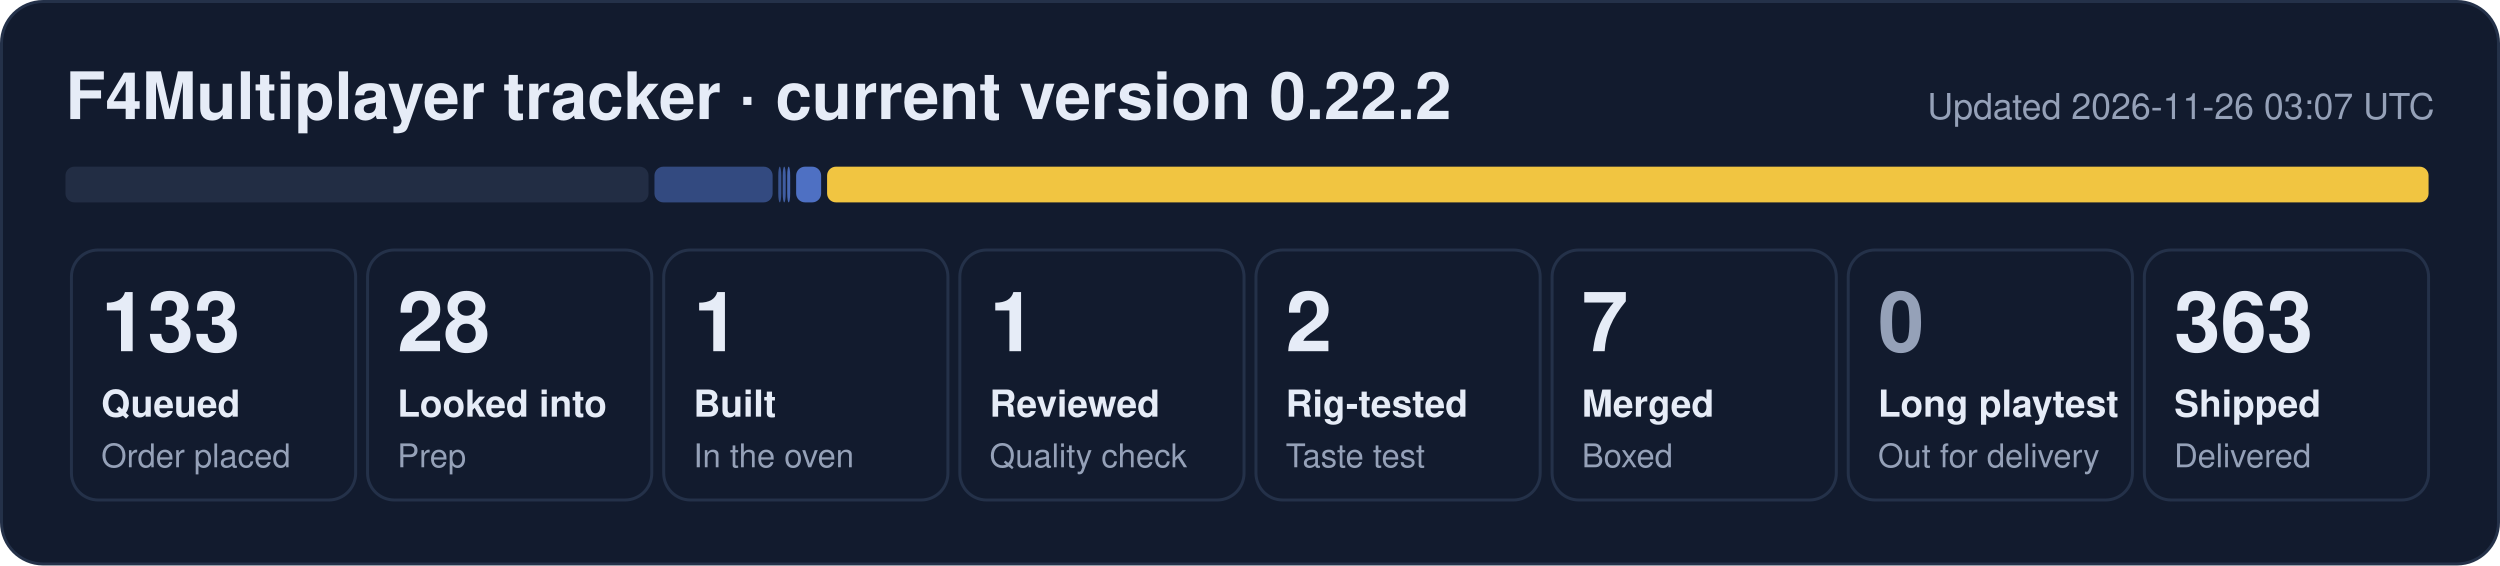
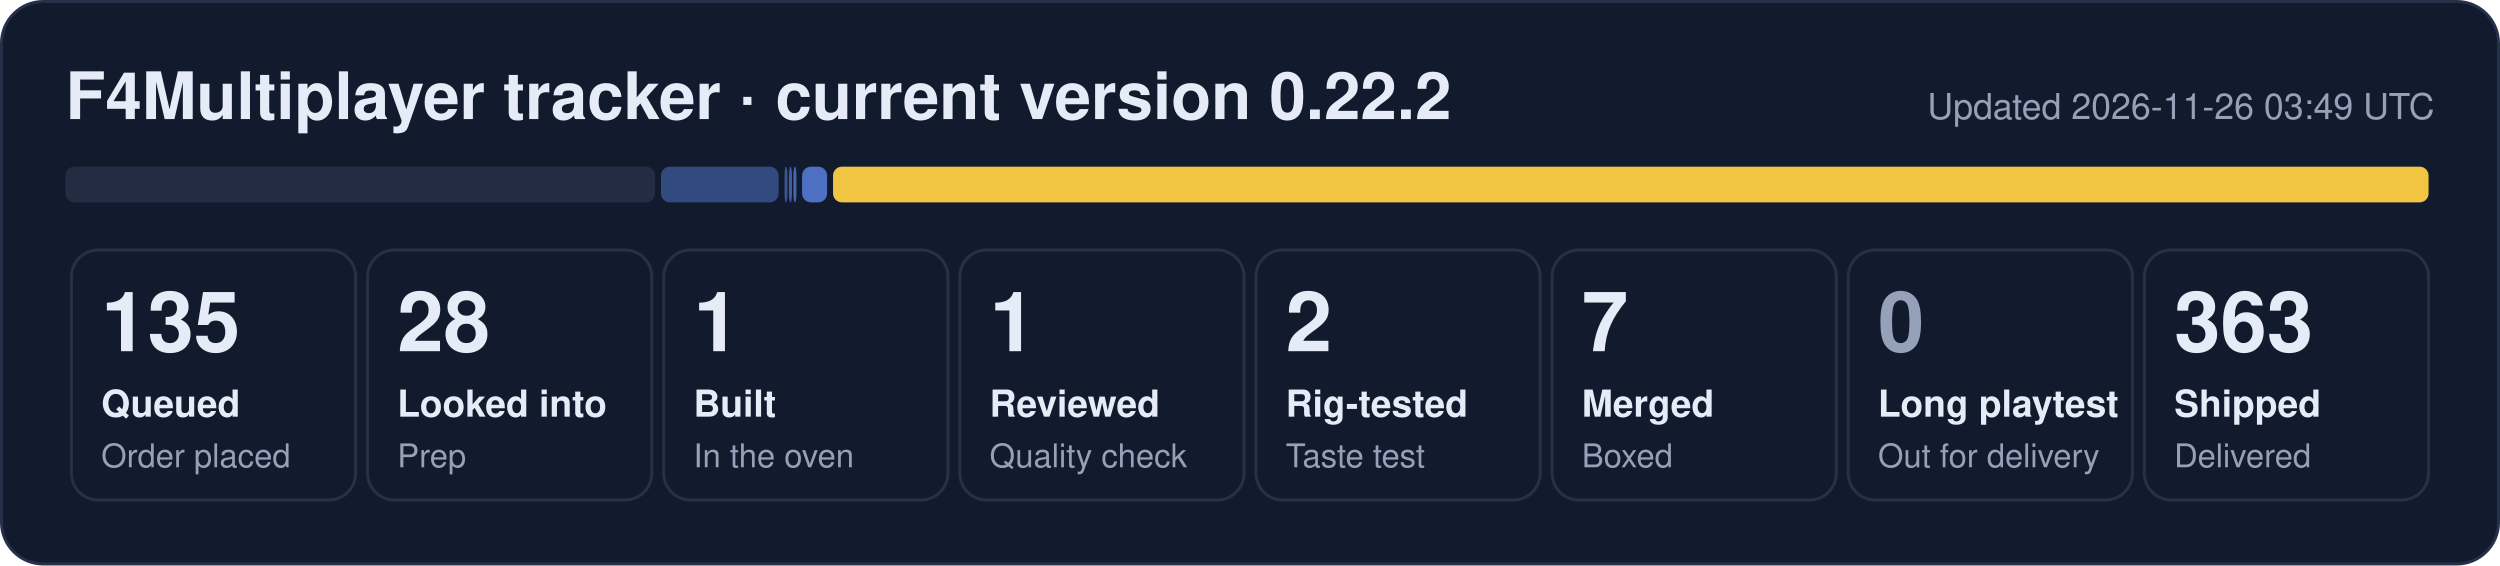
- <svg xmlns="http://www.w3.org/2000/svg" width="840" height="190" viewBox="0 0 840 190" role="img" aria-label="F4Multiplayer tracker: 133 queued, 28 looked into, 1 built, 1 reviewed, 2 rig-tested, 7 merged, 363 shipped">
+ <svg xmlns="http://www.w3.org/2000/svg" width="840" height="190" viewBox="0 0 840 190" role="img" aria-label="F4Multiplayer tracker: 135 queued, 28 looked into, 1 built, 1 reviewed, 2 rig-tested, 7 merged, 363 shipped">
  <rect x="0.5" y="0.5" width="839" height="189" rx="14" fill="#121b2e" stroke="#243149" />
  <text x="22" y="40" font-family="Segoe UI, Helvetica, Arial, sans-serif" font-size="22" font-weight="700" fill="#e6ecf7">F4Multiplayer tracker · current version 0.22.2</text>
-   <text x="818" y="40" font-family="Segoe UI, Helvetica, Arial, sans-serif" font-size="12" fill="#95a1b8" text-anchor="end">Updated 2026-11-26 03:07 UTC</text>
-   <rect x="22.0" y="56" width="195.9" height="12" rx="3" fill="#222d44" fill-opacity="1.00" />
-   <rect x="219.9" y="56" width="39.7" height="12" rx="3" fill="#5d86e8" fill-opacity="0.44" />
-   <rect x="261.5" y="56" width="1.0" height="12" rx="3" fill="#5d86e8" fill-opacity="0.53" />
-   <rect x="263.0" y="56" width="1.0" height="12" rx="3" fill="#5d86e8" fill-opacity="0.62" />
-   <rect x="264.5" y="56" width="1.0" height="12" rx="3" fill="#5d86e8" fill-opacity="0.71" />
-   <rect x="267.5" y="56" width="8.4" height="12" rx="3" fill="#5d86e8" fill-opacity="0.80" />
-   <rect x="277.9" y="56" width="538.1" height="12" rx="3" fill="#f5c842" fill-opacity="0.98" />
+   <text x="818" y="40" font-family="Segoe UI, Helvetica, Arial, sans-serif" font-size="12" fill="#95a1b8" text-anchor="end">Updated 2026-11-26 03:49 UTC</text>
+   <rect x="22.0" y="56" width="198.1" height="12" rx="3" fill="#222d44" fill-opacity="1.00" />
+   <rect x="222.1" y="56" width="39.5" height="12" rx="3" fill="#5d86e8" fill-opacity="0.44" />
+   <rect x="263.6" y="56" width="1.0" height="12" rx="3" fill="#5d86e8" fill-opacity="0.53" />
+   <rect x="265.1" y="56" width="1.0" height="12" rx="3" fill="#5d86e8" fill-opacity="0.62" />
+   <rect x="266.6" y="56" width="1.0" height="12" rx="3" fill="#5d86e8" fill-opacity="0.71" />
+   <rect x="269.5" y="56" width="8.4" height="12" rx="3" fill="#5d86e8" fill-opacity="0.80" />
+   <rect x="279.9" y="56" width="536.1" height="12" rx="3" fill="#f5c842" fill-opacity="0.98" />
  <rect x="24.0" y="84" width="95.5" height="84" rx="9" fill="none" stroke="#243149" />
-   <text x="34.0" y="118" font-family="Segoe UI, Helvetica, Arial, sans-serif" font-size="28" font-weight="800" fill="#e6ecf7">133</text>
+   <text x="34.0" y="118" font-family="Segoe UI, Helvetica, Arial, sans-serif" font-size="28" font-weight="800" fill="#e6ecf7">135</text>
  <text x="34.0" y="140" font-family="Segoe UI, Helvetica, Arial, sans-serif" font-size="12.5" font-weight="600" fill="#e6ecf7">Queued</text>
  <text x="34.0" y="157" font-family="Segoe UI, Helvetica, Arial, sans-serif" font-size="11" fill="#95a1b8">Order placed</text>
  <rect x="123.5" y="84" width="95.5" height="84" rx="9" fill="none" stroke="#243149" />
  <text x="133.5" y="118" font-family="Segoe UI, Helvetica, Arial, sans-serif" font-size="28" font-weight="800" fill="#e6ecf7">28</text>
  <text x="133.5" y="140" font-family="Segoe UI, Helvetica, Arial, sans-serif" font-size="12.5" font-weight="600" fill="#e6ecf7">Looked into</text>
  <text x="133.5" y="157" font-family="Segoe UI, Helvetica, Arial, sans-serif" font-size="11" fill="#95a1b8">Prep</text>
  <rect x="223.0" y="84" width="95.5" height="84" rx="9" fill="none" stroke="#243149" />
  <text x="233.0" y="118" font-family="Segoe UI, Helvetica, Arial, sans-serif" font-size="28" font-weight="800" fill="#e6ecf7">1</text>
  <text x="233.0" y="140" font-family="Segoe UI, Helvetica, Arial, sans-serif" font-size="12.5" font-weight="600" fill="#e6ecf7">Built</text>
  <text x="233.0" y="157" font-family="Segoe UI, Helvetica, Arial, sans-serif" font-size="11" fill="#95a1b8">In the oven</text>
  <rect x="322.5" y="84" width="95.5" height="84" rx="9" fill="none" stroke="#243149" />
  <text x="332.5" y="118" font-family="Segoe UI, Helvetica, Arial, sans-serif" font-size="28" font-weight="800" fill="#e6ecf7">1</text>
  <text x="332.5" y="140" font-family="Segoe UI, Helvetica, Arial, sans-serif" font-size="12.5" font-weight="600" fill="#e6ecf7">Reviewed</text>
  <text x="332.5" y="157" font-family="Segoe UI, Helvetica, Arial, sans-serif" font-size="11" fill="#95a1b8">Quality check</text>
  <rect x="422.0" y="84" width="95.5" height="84" rx="9" fill="none" stroke="#243149" />
  <text x="432.0" y="118" font-family="Segoe UI, Helvetica, Arial, sans-serif" font-size="28" font-weight="800" fill="#e6ecf7">2</text>
  <text x="432.0" y="140" font-family="Segoe UI, Helvetica, Arial, sans-serif" font-size="12.5" font-weight="600" fill="#e6ecf7">Rig-tested</text>
  <text x="432.0" y="157" font-family="Segoe UI, Helvetica, Arial, sans-serif" font-size="11" fill="#95a1b8">Taste test</text>
  <rect x="521.5" y="84" width="95.5" height="84" rx="9" fill="none" stroke="#243149" />
  <text x="531.5" y="118" font-family="Segoe UI, Helvetica, Arial, sans-serif" font-size="28" font-weight="800" fill="#e6ecf7">7</text>
  <text x="531.5" y="140" font-family="Segoe UI, Helvetica, Arial, sans-serif" font-size="12.5" font-weight="600" fill="#e6ecf7">Merged</text>
  <text x="531.5" y="157" font-family="Segoe UI, Helvetica, Arial, sans-serif" font-size="11" fill="#95a1b8">Boxed</text>
  <rect x="621.0" y="84" width="95.5" height="84" rx="9" fill="none" stroke="#243149" />
  <text x="631.0" y="118" font-family="Segoe UI, Helvetica, Arial, sans-serif" font-size="28" font-weight="800" fill="#95a1b8">0</text>
  <text x="631.0" y="140" font-family="Segoe UI, Helvetica, Arial, sans-serif" font-size="12.5" font-weight="600" fill="#e6ecf7">Long playtest</text>
  <text x="631.0" y="157" font-family="Segoe UI, Helvetica, Arial, sans-serif" font-size="11" fill="#95a1b8">Out for delivery</text>
  <rect x="720.5" y="84" width="95.5" height="84" rx="9" fill="none" stroke="#243149" />
  <text x="730.5" y="118" font-family="Segoe UI, Helvetica, Arial, sans-serif" font-size="28" font-weight="800" fill="#e6ecf7">363</text>
  <text x="730.5" y="140" font-family="Segoe UI, Helvetica, Arial, sans-serif" font-size="12.5" font-weight="600" fill="#e6ecf7">Shipped</text>
  <text x="730.5" y="157" font-family="Segoe UI, Helvetica, Arial, sans-serif" font-size="11" fill="#95a1b8">Delivered</text>
</svg>
